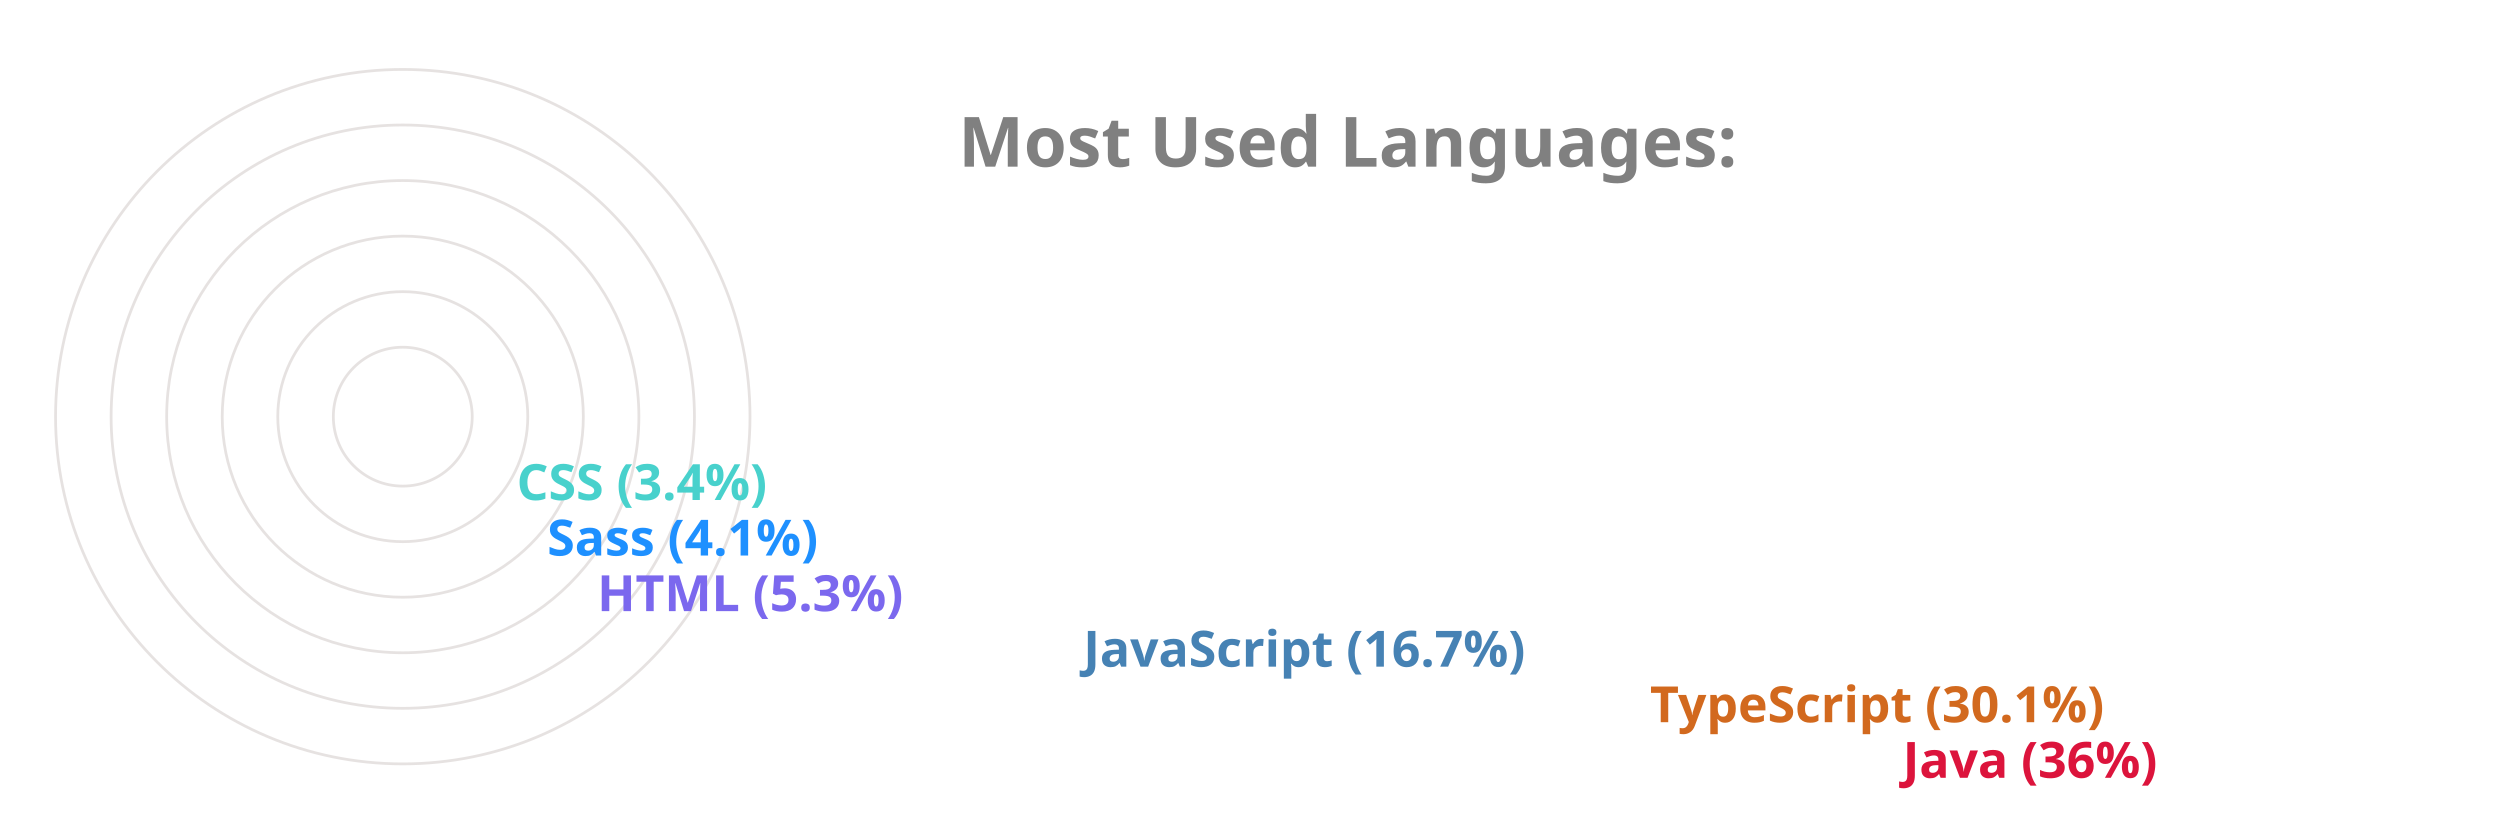
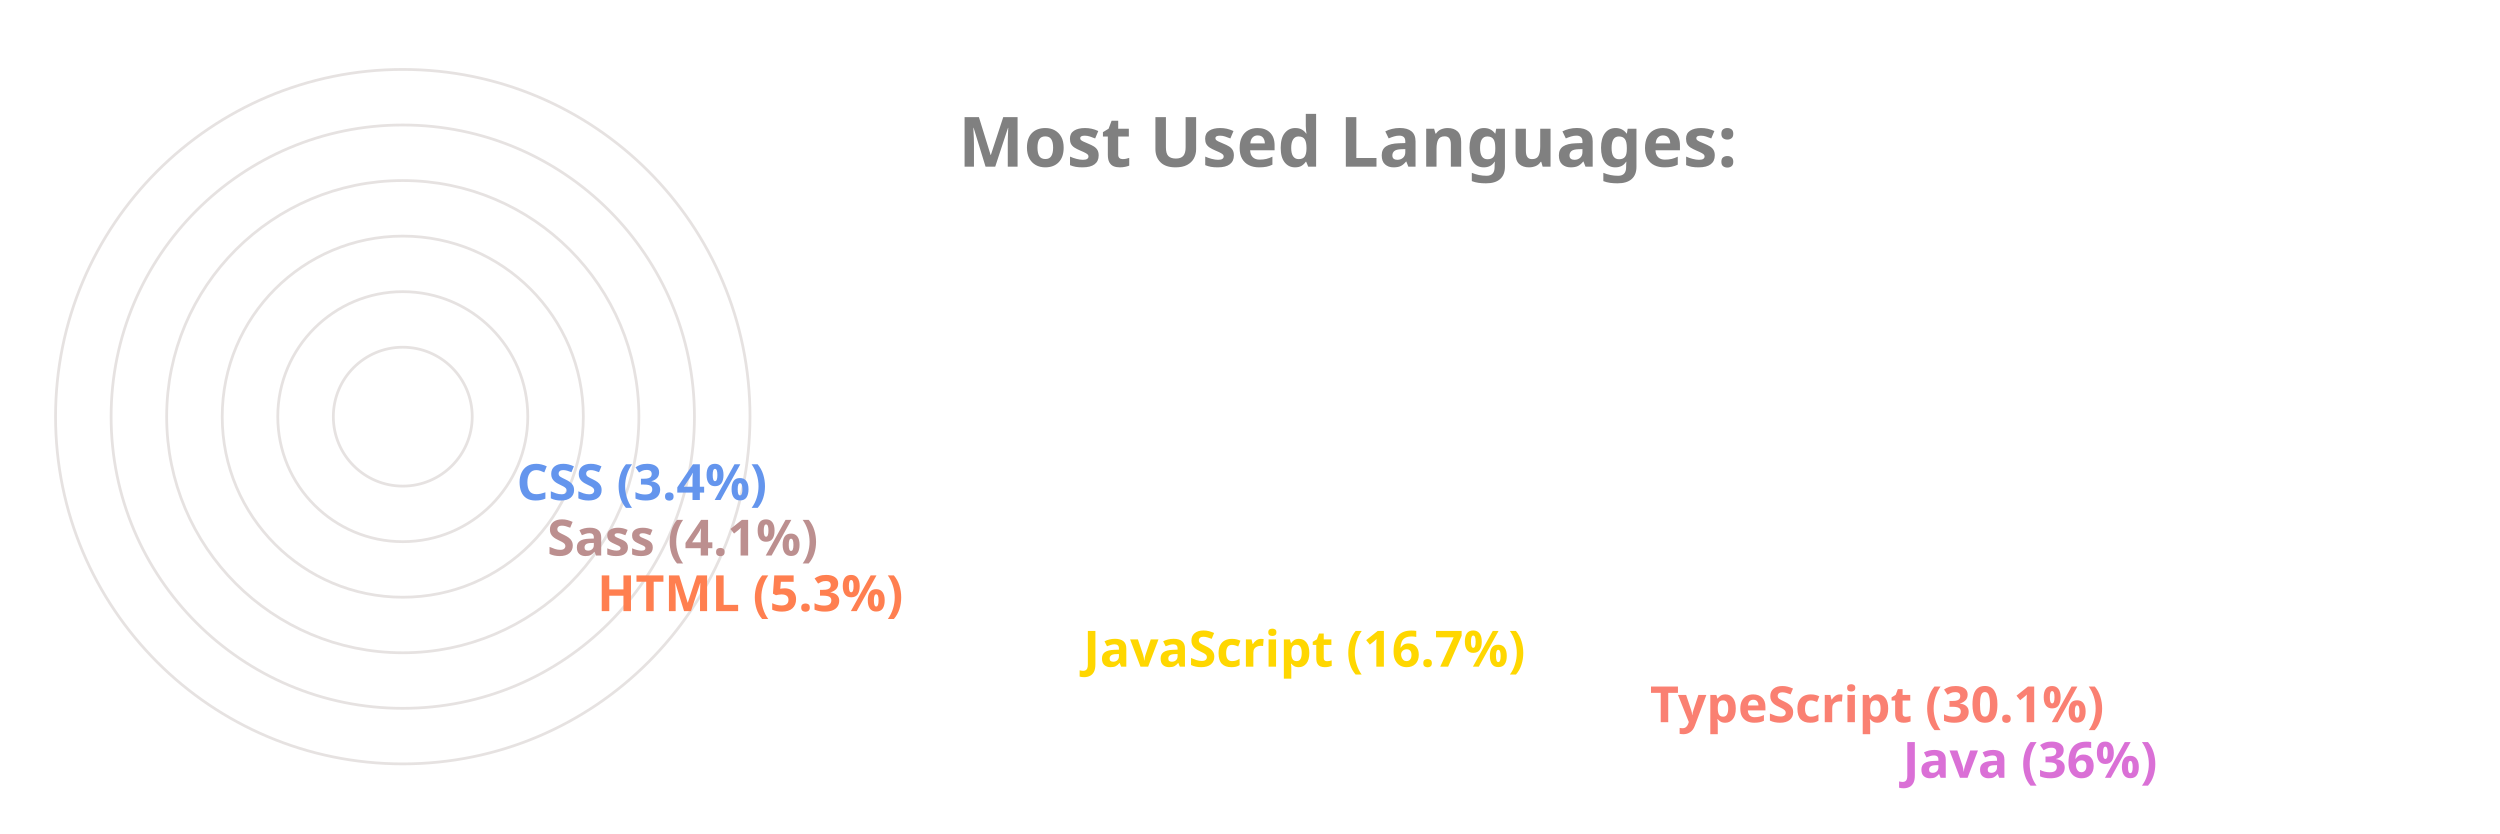
<svg xmlns="http://www.w3.org/2000/svg" viewBox="0 0 650 300" height="200px" width="600px">
  <style>
		.label {
			font: bold 25px sans-serif;
			color: #404040;
			-webkit-text-stroke: 1px white;
	  	}
		.name {
			font: bold 18px sans-serif;
			color: #404040;
	  	}

		.line {
			stroke-dasharray: 1000;
			stroke-dashoffset: 1000;
			animation: dash 3.5s ease-in-out forwards;	
			animation-iteration-count: infinite;
			animation-direction: alternate-reverse;
		}

		.path {
			stroke-dasharray: 1000;
			stroke-dashoffset: 1000;
			animation: dash 3.5s ease-in-out forwards;	
			animation-iteration-count: infinite;
			animation-direction: alternate-reverse;
		}
		  
		@keyframes dash {
			to {
				stroke-dashoffset: 0;
			}
		}

	</style>
  <g stroke="#E6E2E1" fill="none" stroke-width="1">
    <circle cx="20" cy="150" r="125" />
    <circle cx="20" cy="150" r="105" />
    <circle cx="20" cy="150" r="85" />
    <circle cx="20" cy="150" r="65" />
    <circle cx="20" cy="150" r="45" />
    <circle cx="20" cy="150" r="25" />
  </g>
  <g fill="none" stroke-width="20" class="line">
-     <line x2="550" y2="275" x1="20" y1="275" stroke="Crimson" />
-     <line x2="459" y2="255" x1="20" y1="255" stroke="Chocolate" />
-     <line x2="255" y2="235" x1="20" y1="235" stroke="SteelBlue" />
-     <line x2="80" y2="215" x1="20" y1="215" stroke="MediumSlateBlue" />
-     <line x2="62" y2="195" x1="20" y1="195" stroke="DodgerBlue" />
-     <line x2="51" y2="175" x1="20" y1="175" stroke="MediumTurquoise" />
+     <line x2="550" y2="275" x1="20" y1="275" stroke="Orchid" />
+     <line x2="459" y2="255" x1="20" y1="255" stroke="Salmon" />
+     <line x2="255" y2="235" x1="20" y1="235" stroke="Gold" />
+     <line x2="80" y2="215" x1="20" y1="215" stroke="Coral" />
+     <line x2="62" y2="195" x1="20" y1="195" stroke="RosyBrown" />
+     <line x2="51" y2="175" x1="20" y1="175" stroke="CornflowerBlue" />
  </g>
  <g fill="none" stroke-width="20" stroke-linecap="round" class="path">
-     <path d="M 20 275 A 125 125 45 0 1 -81 76" stroke="Crimson" />
-     <path d="M 20 255 A 105 105 45 0 1 -70 97" stroke="Chocolate" />
-     <path d="M 20 235 A 85 85 45 0 1 -61 125" stroke="SteelBlue" />
-     <path d="M 20 215 A 65 65 45 0 1 -44 144" stroke="MediumSlateBlue" />
-     <path d="M 20 195 A 45 45 45 0 1 -24 146" stroke="DodgerBlue" />
-     <path d="M 20 175 A 25 25 45 0 1 -4 148" stroke="MediumTurquoise" />
+     <path d="M 20 275 A 125 125 45 0 1 -81 76" stroke="Orchid" />
+     <path d="M 20 255 A 105 105 45 0 1 -70 97" stroke="Salmon" />
+     <path d="M 20 235 A 85 85 45 0 1 -61 125" stroke="Gold" />
+     <path d="M 20 215 A 65 65 45 0 1 -44 144" stroke="Coral" />
+     <path d="M 20 195 A 45 45 45 0 1 -24 146" stroke="RosyBrown" />
+     <path d="M 20 175 A 25 25 45 0 1 -4 148" stroke="CornflowerBlue" />
  </g>
  <g class="name">
-     <text x="560" y="280" fill="Crimson">Java (36%)</text>
-     <text x="469" y="260" fill="Chocolate">TypeScript (30.1%)</text>
-     <text x="265" y="240" fill="SteelBlue">JavaScript (16.7%)</text>
-     <text x="90" y="220" fill="MediumSlateBlue">HTML (5.3%)</text>
-     <text x="72" y="200" fill="DodgerBlue">Sass (4.1%)</text>
-     <text x="61" y="180" fill="MediumTurquoise">CSS (3.4%)</text>
+     <text x="560" y="280" fill="Orchid">Java (36%)</text>
+     <text x="469" y="260" fill="Salmon">TypeScript (30.1%)</text>
+     <text x="265" y="240" fill="Gold">JavaScript (16.7%)</text>
+     <text x="90" y="220" fill="Coral">HTML (5.3%)</text>
+     <text x="72" y="200" fill="RosyBrown">Sass (4.1%)</text>
+     <text x="61" y="180" fill="CornflowerBlue">CSS (3.4%)</text>
  </g>
  <g class="label">
    <text x="220" y="60" fill="grey">Most Used Languages:</text>
  </g>
</svg>
